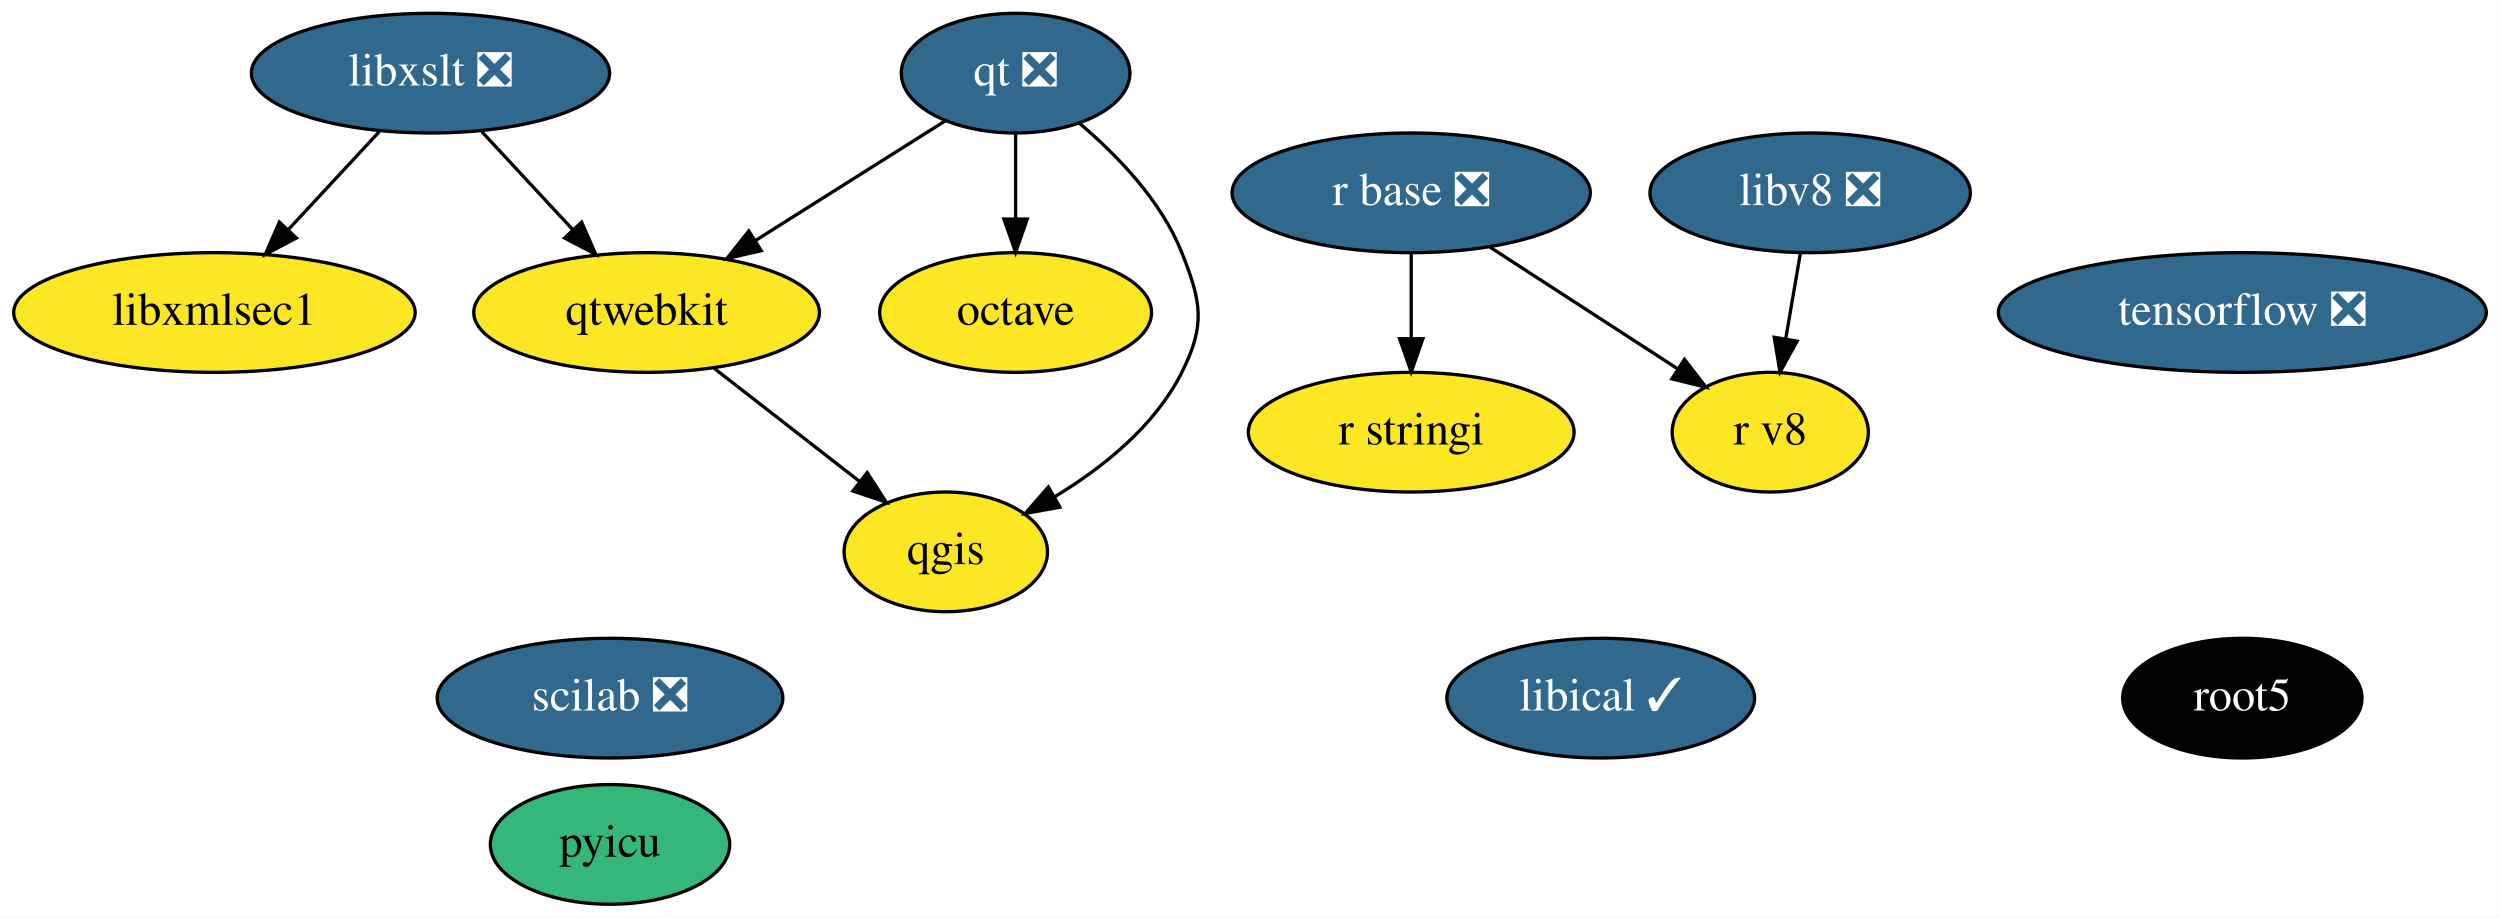
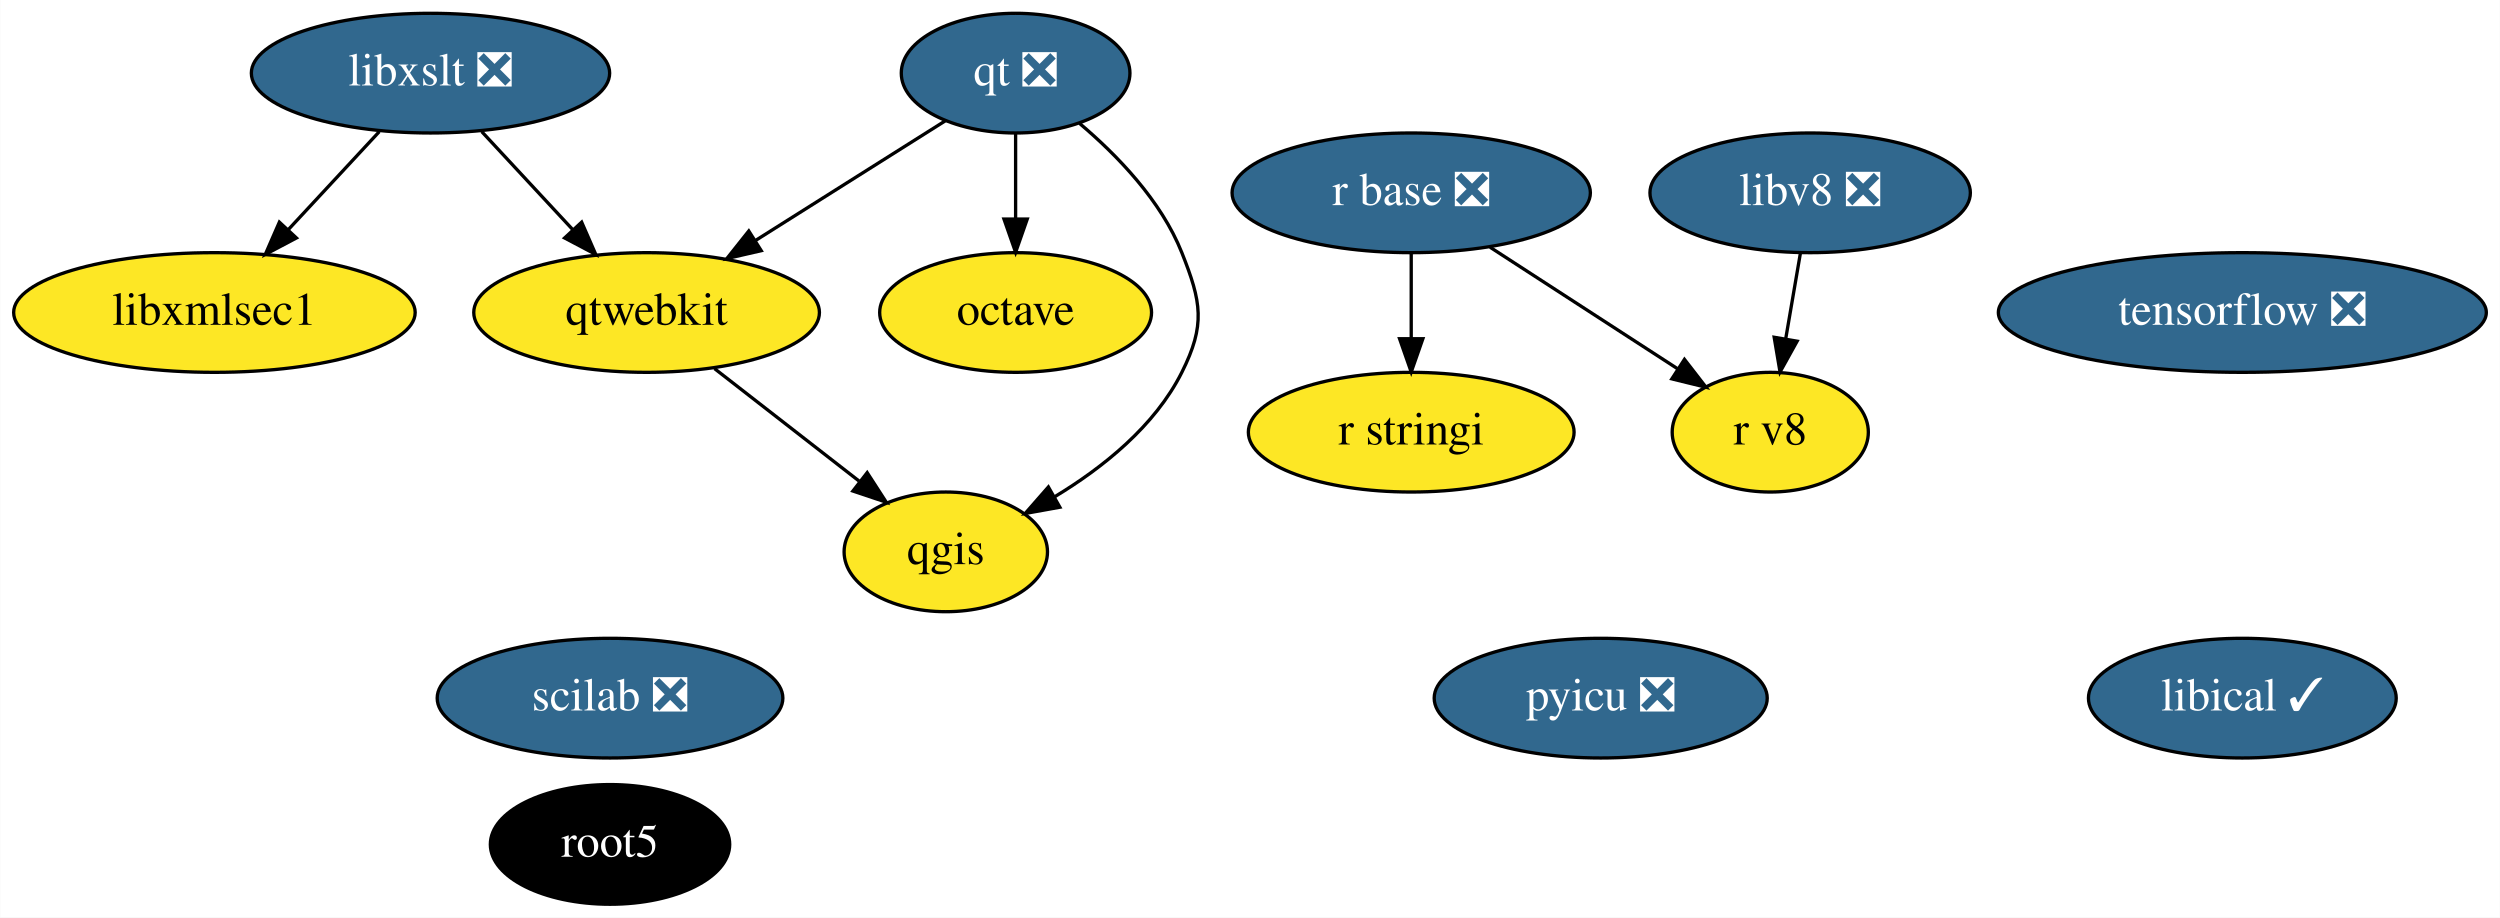
<svg xmlns="http://www.w3.org/2000/svg" xmlns:xlink="http://www.w3.org/1999/xlink" width="752pt" height="276pt" viewBox="0.00 0.00 751.89 276.00">
  <g id="graph0" class="graph" transform="scale(1 1) rotate(0) translate(4 272)">
    <polygon fill="white" stroke="transparent" points="-4,4 -4,-272 747.89,-272 747.89,4 -4,4" />
    <g id="node1" class="node">
      <g id="a_node1">
        <a xlink:href="https://github.com/conda-forge/libxslt-feedstock/pull/23" xlink:title="libxslt ❎">
          <ellipse fill="#31688e" stroke="black" cx="125.44" cy="-250" rx="53.89" ry="18" />
          <text text-anchor="middle" x="125.44" y="-246.3" font-family="Times,serif" font-size="14.00" fill="white">libxslt ❎</text>
        </a>
      </g>
    </g>
    <g id="node8" class="node">
      <g id="a_node8">
        <a xlink:href="https://github.com/conda-forge/qtwebkit-feedstock" xlink:title="qtwebkit">
          <ellipse fill="#fde725" stroke="black" cx="190.44" cy="-178" rx="51.99" ry="18" />
          <text text-anchor="middle" x="190.44" y="-174.3" font-family="Times,serif" font-size="14.00">qtwebkit</text>
        </a>
      </g>
    </g>
    <g id="edge2" class="edge">
      <path fill="none" stroke="black" d="M140.85,-232.41C149.02,-223.61 159.22,-212.63 168.23,-202.92" />
      <polygon fill="black" stroke="black" points="170.91,-205.18 175.15,-195.47 165.78,-200.42 170.91,-205.18" />
    </g>
    <g id="node15" class="node">
      <g id="a_node15">
        <a xlink:href="https://github.com/conda-forge/libxmlsec1-feedstock" xlink:title="libxmlsec1">
          <ellipse fill="#fde725" stroke="black" cx="60.44" cy="-178" rx="60.39" ry="18" />
          <text text-anchor="middle" x="60.44" y="-174.3" font-family="Times,serif" font-size="14.00">libxmlsec1</text>
        </a>
      </g>
    </g>
    <g id="edge1" class="edge">
      <path fill="none" stroke="black" d="M110.04,-232.41C101.86,-223.61 91.67,-212.63 82.66,-202.92" />
      <polygon fill="black" stroke="black" points="85.11,-200.42 75.74,-195.47 79.98,-205.18 85.11,-200.42" />
    </g>
    <g id="node2" class="node">
      <g id="a_node2">
        <a xlink:href="https://github.com/conda-forge/octave-feedstock" xlink:title="octave">
          <ellipse fill="#fde725" stroke="black" cx="301.44" cy="-178" rx="40.89" ry="18" />
          <text text-anchor="middle" x="301.44" y="-174.3" font-family="Times,serif" font-size="14.00">octave</text>
        </a>
      </g>
    </g>
    <g id="node3" class="node">
      <g id="a_node3">
        <a xlink:href="https://github.com/conda-forge/qgis-feedstock" xlink:title="qgis">
          <ellipse fill="#fde725" stroke="black" cx="280.44" cy="-106" rx="30.59" ry="18" />
          <text text-anchor="middle" x="280.44" y="-102.3" font-family="Times,serif" font-size="14.00">qgis</text>
        </a>
      </g>
    </g>
    <g id="node4" class="node">
      <g id="a_node4">
        <a xlink:href="https://github.com/conda-forge/qt-feedstock/pull/207" xlink:title="qt ❎">
          <ellipse fill="#31688e" stroke="black" cx="301.44" cy="-250" rx="34.39" ry="18" />
          <text text-anchor="middle" x="301.44" y="-246.3" font-family="Times,serif" font-size="14.00" fill="white">qt ❎</text>
        </a>
      </g>
    </g>
    <g id="edge3" class="edge">
      <path fill="none" stroke="black" d="M301.44,-231.7C301.44,-223.98 301.44,-214.71 301.44,-206.11" />
      <polygon fill="black" stroke="black" points="304.94,-206.1 301.44,-196.1 297.94,-206.1 304.94,-206.1" />
    </g>
    <g id="edge4" class="edge">
      <path fill="none" stroke="black" d="M320.68,-234.88C331.98,-225.33 345.23,-211.64 351.44,-196 357.35,-181.13 358.62,-174.3 351.44,-160 343.34,-143.83 327.7,-131.33 313.15,-122.55" />
      <polygon fill="black" stroke="black" points="314.75,-119.43 304.32,-117.55 311.3,-125.52 314.75,-119.43" />
    </g>
    <g id="edge5" class="edge">
      <path fill="none" stroke="black" d="M280.31,-235.67C264.2,-225.51 241.72,-211.34 223.28,-199.71" />
      <polygon fill="black" stroke="black" points="224.92,-196.6 214.59,-194.23 221.18,-202.52 224.92,-196.6" />
    </g>
    <g id="node5" class="node">
      <g id="a_node5">
        <a xlink:href="https://github.com/conda-forge/r-base-feedstock/pull/194" xlink:title="r base ❎">
          <ellipse fill="#31688e" stroke="black" cx="420.44" cy="-214" rx="53.89" ry="18" />
          <text text-anchor="middle" x="420.44" y="-210.3" font-family="Times,serif" font-size="14.00" fill="white">r base ❎</text>
        </a>
      </g>
    </g>
    <g id="node6" class="node">
      <g id="a_node6">
        <a xlink:href="https://github.com/conda-forge/r-stringi-feedstock" xlink:title="r stringi">
          <ellipse fill="#fde725" stroke="black" cx="420.44" cy="-142" rx="48.99" ry="18" />
          <text text-anchor="middle" x="420.44" y="-138.3" font-family="Times,serif" font-size="14.00">r stringi</text>
        </a>
      </g>
    </g>
    <g id="edge6" class="edge">
      <path fill="none" stroke="black" d="M420.44,-195.7C420.44,-187.98 420.44,-178.71 420.44,-170.11" />
      <polygon fill="black" stroke="black" points="423.94,-170.1 420.44,-160.1 416.94,-170.1 423.94,-170.1" />
    </g>
    <g id="node14" class="node">
      <g id="a_node14">
        <a xlink:href="https://github.com/conda-forge/r-v8-feedstock" xlink:title="r v8">
          <ellipse fill="#fde725" stroke="black" cx="528.44" cy="-142" rx="29.5" ry="18" />
          <text text-anchor="middle" x="528.44" y="-138.3" font-family="Times,serif" font-size="14.00">r v8</text>
        </a>
      </g>
    </g>
    <g id="edge7" class="edge">
      <path fill="none" stroke="black" d="M444.15,-197.64C460.75,-186.88 483,-172.45 500.48,-161.13" />
      <polygon fill="black" stroke="black" points="502.63,-163.9 509.12,-155.52 498.83,-158.03 502.63,-163.9" />
    </g>
    <g id="node7" class="node">
      <g id="a_node7">
        <a xlink:href="https://github.com/conda-forge/root5-feedstock" xlink:title="root5">
-           <ellipse fill="#000000" stroke="black" cx="670.44" cy="-62" rx="36" ry="18" />
-           <text text-anchor="middle" x="670.44" y="-58.3" font-family="Times,serif" font-size="14.00" fill="white">root5</text>
+           <ellipse fill="#000000" stroke="black" cx="179.44" cy="-18" rx="36" ry="18" />
+           <text text-anchor="middle" x="179.44" y="-14.3" font-family="Times,serif" font-size="14.00" fill="white">root5</text>
        </a>
      </g>
    </g>
    <g id="edge8" class="edge">
      <path fill="none" stroke="black" d="M210.87,-161.12C223.75,-151.09 240.51,-138.06 254.36,-127.29" />
      <polygon fill="black" stroke="black" points="256.79,-129.83 262.54,-120.93 252.5,-124.3 256.79,-129.83" />
    </g>
    <g id="node9" class="node">
      <g id="a_node9">
-         <a xlink:href="https://github.com/conda-forge/pyicu-feedstock" xlink:title="pyicu">
-           <ellipse fill="#35b779" stroke="black" cx="179.44" cy="-18" rx="36" ry="18" />
-           <text text-anchor="middle" x="179.44" y="-14.3" font-family="Times,serif" font-size="14.00">pyicu</text>
+         <a xlink:href="https://github.com/conda-forge/pyicu-feedstock/pull/33" xlink:title="pyicu ❎">
+           <ellipse fill="#31688e" stroke="black" cx="477.44" cy="-62" rx="50.09" ry="18" />
+           <text text-anchor="middle" x="477.44" y="-58.3" font-family="Times,serif" font-size="14.00" fill="white">pyicu ❎</text>
        </a>
      </g>
    </g>
    <g id="node10" class="node">
      <g id="a_node10">
        <a xlink:href="https://github.com/conda-forge/tensorflow-feedstock/pull/165" xlink:title="tensorflow ❎">
          <ellipse fill="#31688e" stroke="black" cx="670.44" cy="-178" rx="73.39" ry="18" />
          <text text-anchor="middle" x="670.44" y="-174.3" font-family="Times,serif" font-size="14.00" fill="white">tensorflow ❎</text>
        </a>
      </g>
    </g>
    <g id="node11" class="node">
      <g id="a_node11">
        <a xlink:href="https://github.com/conda-forge/scilab-feedstock/pull/26" xlink:title="scilab ❎">
          <ellipse fill="#31688e" stroke="black" cx="179.44" cy="-62" rx="51.99" ry="18" />
          <text text-anchor="middle" x="179.44" y="-58.3" font-family="Times,serif" font-size="14.00" fill="white">scilab ❎</text>
        </a>
      </g>
    </g>
    <g id="node12" class="node">
      <g id="a_node12">
        <a xlink:href="https://github.com/conda-forge/libical-feedstock/pull/16" xlink:title="libical ✓">
-           <ellipse fill="#31688e" stroke="black" cx="477.44" cy="-62" rx="46.29" ry="18" />
-           <text text-anchor="middle" x="477.44" y="-58.3" font-family="Times,serif" font-size="14.00" fill="white">libical ✓</text>
+           <ellipse fill="#31688e" stroke="black" cx="670.44" cy="-62" rx="46.29" ry="18" />
+           <text text-anchor="middle" x="670.44" y="-58.3" font-family="Times,serif" font-size="14.00" fill="white">libical ✓</text>
        </a>
      </g>
    </g>
    <g id="node13" class="node">
      <g id="a_node13">
        <a xlink:href="https://github.com/conda-forge/libv8-feedstock/pull/71" xlink:title="libv8 ❎">
          <ellipse fill="#31688e" stroke="black" cx="540.44" cy="-214" rx="48.19" ry="18" />
          <text text-anchor="middle" x="540.44" y="-210.3" font-family="Times,serif" font-size="14.00" fill="white">libv8 ❎</text>
        </a>
      </g>
    </g>
    <g id="edge9" class="edge">
      <path fill="none" stroke="black" d="M537.48,-195.7C536.16,-187.98 534.57,-178.71 533.09,-170.11" />
      <polygon fill="black" stroke="black" points="536.52,-169.37 531.38,-160.1 529.62,-170.55 536.52,-169.37" />
    </g>
  </g>
</svg>
